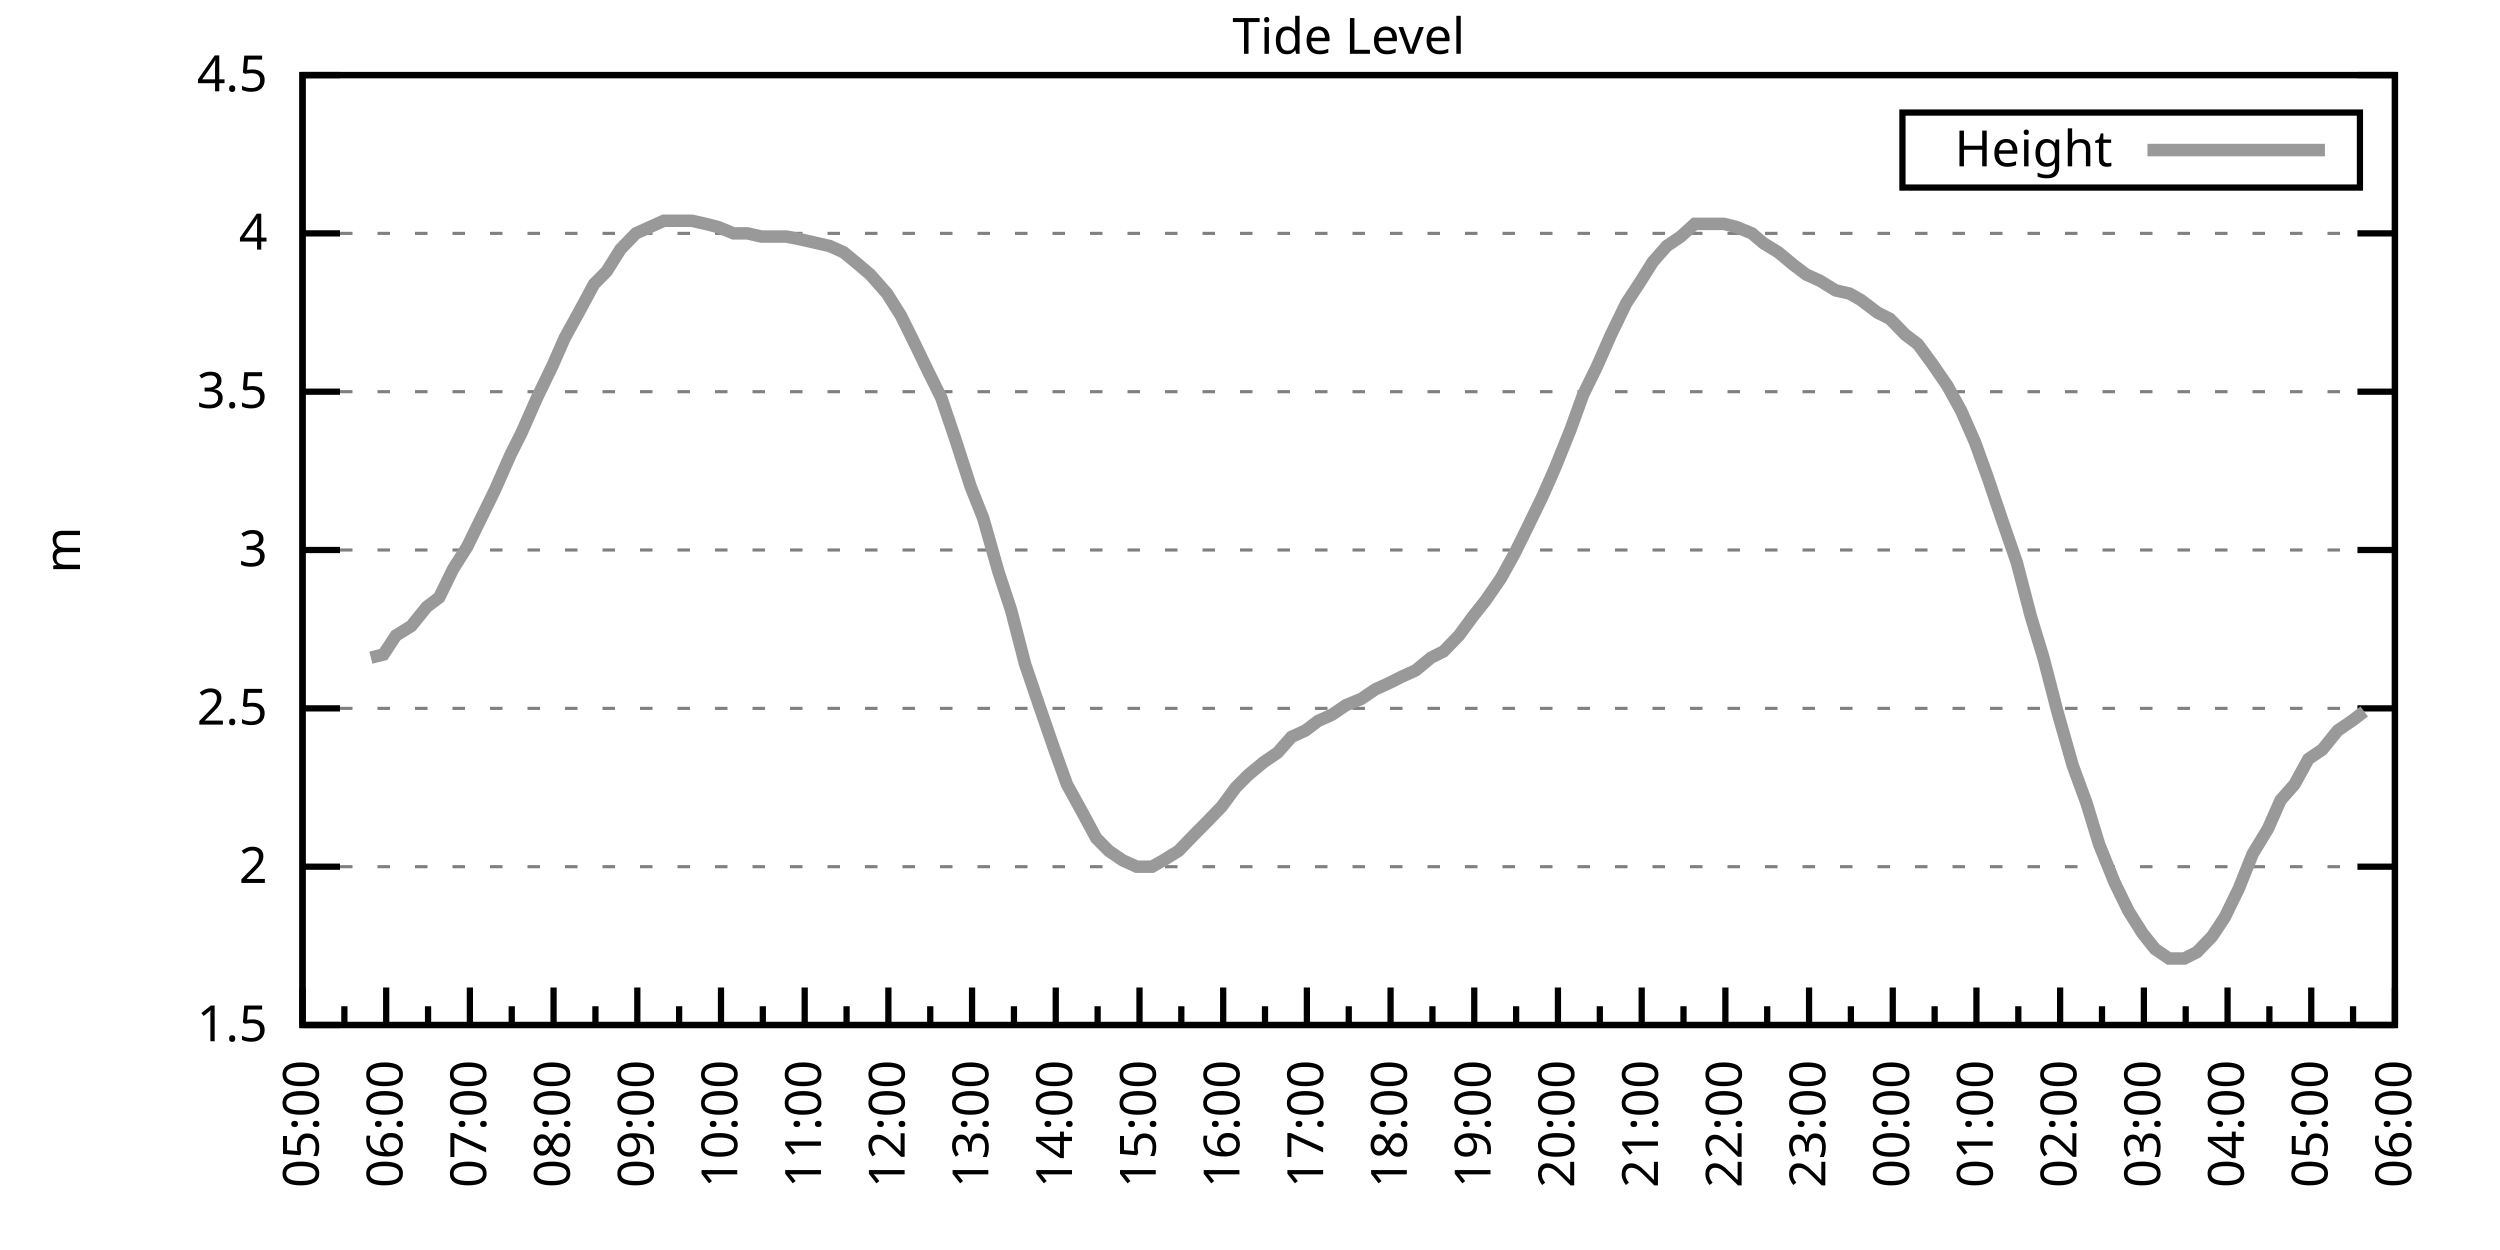
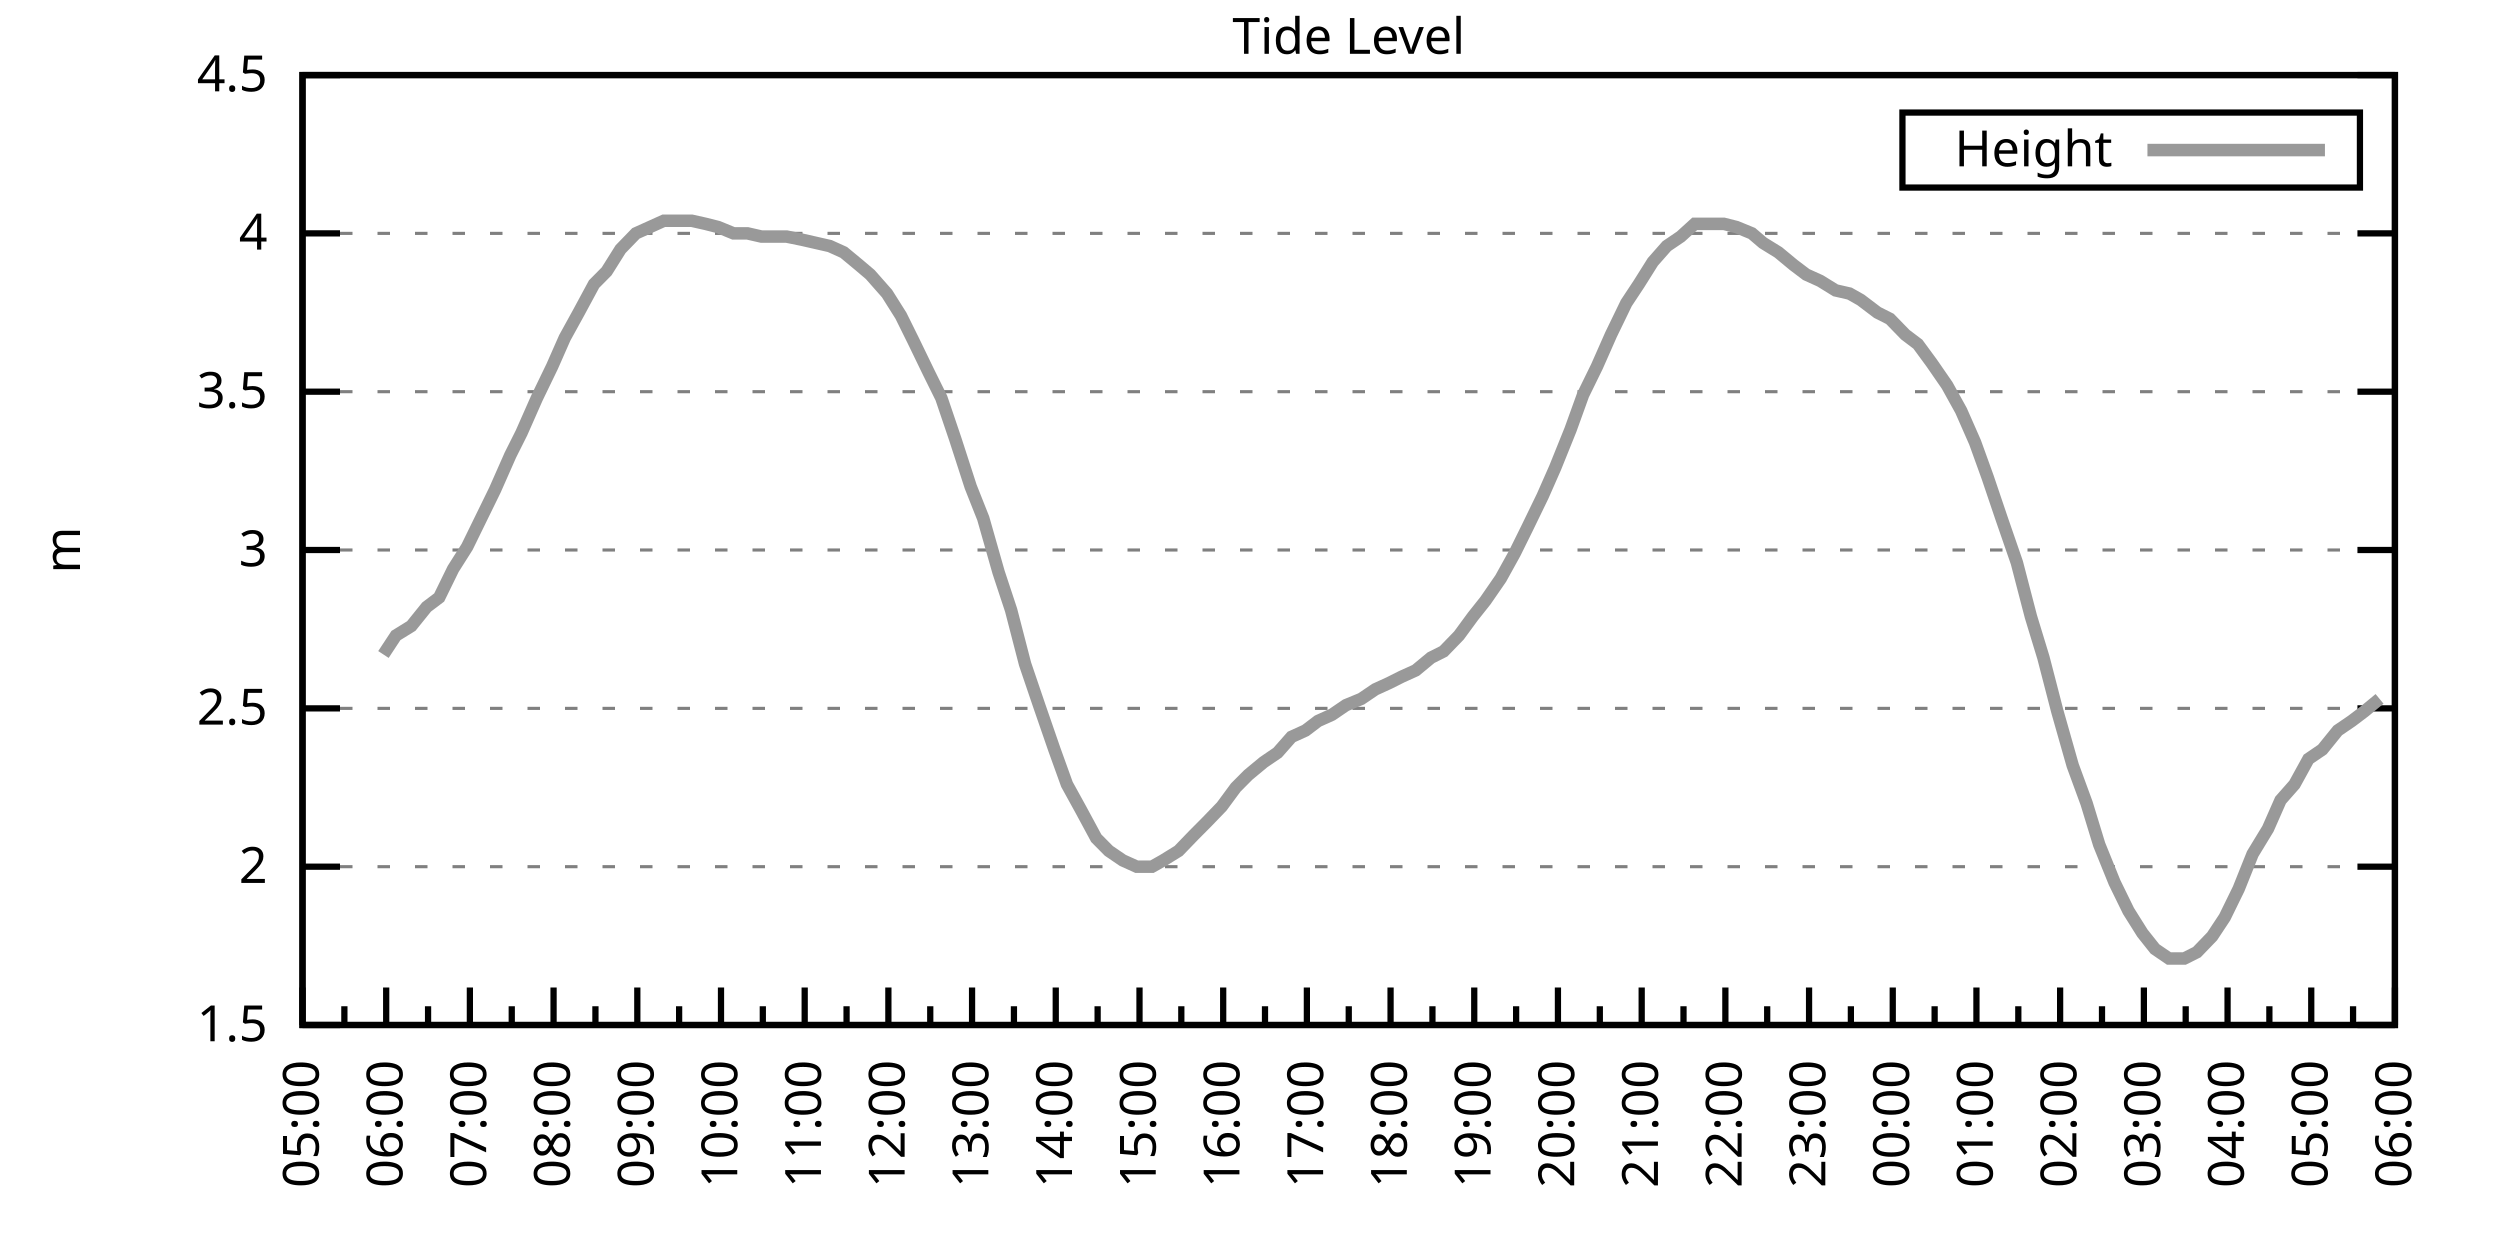
<svg xmlns="http://www.w3.org/2000/svg" xmlns:xlink="http://www.w3.org/1999/xlink" width="400" height="200" viewBox="0 0 400 200">
  <g id="gnuplot_canvas">
    <rect x="0" y="0" width="400" height="200" fill="none" />
    <defs>
      <circle id="gpDot" r="0.5" stroke-width="0.5" stroke="currentColor" />
      <path id="gpPt0" stroke-width="0.333" stroke="currentColor" d="M-1,0 h2 M0,-1 v2" />
      <path id="gpPt1" stroke-width="0.333" stroke="currentColor" d="M-1,-1 L1,1 M1,-1 L-1,1" />
      <path id="gpPt2" stroke-width="0.333" stroke="currentColor" d="M-1,0 L1,0 M0,-1 L0,1 M-1,-1 L1,1 M-1,1 L1,-1" />
      <rect id="gpPt3" stroke-width="0.333" stroke="currentColor" x="-1" y="-1" width="2" height="2" />
      <rect id="gpPt4" stroke-width="0.333" stroke="currentColor" fill="currentColor" x="-1" y="-1" width="2" height="2" />
      <circle id="gpPt5" stroke-width="0.333" stroke="currentColor" cx="0" cy="0" r="1" />
      <use xlink:href="#gpPt5" id="gpPt6" fill="currentColor" stroke="none" />
      <path id="gpPt7" stroke-width="0.333" stroke="currentColor" d="M0,-1.33 L-1.33,0.67 L1.33,0.67 z" />
      <use xlink:href="#gpPt7" id="gpPt8" fill="currentColor" stroke="none" />
      <use xlink:href="#gpPt7" id="gpPt9" stroke="currentColor" transform="rotate(180)" />
      <use xlink:href="#gpPt9" id="gpPt10" fill="currentColor" stroke="none" />
      <use xlink:href="#gpPt3" id="gpPt11" stroke="currentColor" transform="rotate(45)" />
      <use xlink:href="#gpPt11" id="gpPt12" fill="currentColor" stroke="none" />
      <path id="gpPt13" stroke-width="0.333" stroke="currentColor" d="M0,1.330 L1.265,0.411 L0.782,-1.067 L-0.782,-1.076 L-1.265,0.411 z" />
      <use xlink:href="#gpPt13" id="gpPt14" fill="currentColor" stroke="none" />
      <filter id="textbox" filterUnits="objectBoundingBox" x="0" y="0" height="1" width="1">
        <feFlood flood-color="white" flood-opacity="1" result="bgnd" />
        <feComposite in="SourceGraphic" in2="bgnd" operator="atop" />
      </filter>
      <filter id="greybox" filterUnits="objectBoundingBox" x="0" y="0" height="1" width="1">
        <feFlood flood-color="lightgrey" flood-opacity="1" result="grey" />
        <feComposite in="SourceGraphic" in2="grey" operator="atop" />
      </filter>
    </defs>
    <g fill="none" color="white" stroke="currentColor" stroke-width="1.00" stroke-linecap="butt" stroke-linejoin="miter">
</g>
    <g fill="none" color="black" stroke="currentColor" stroke-width="1.00" stroke-linecap="butt" stroke-linejoin="miter">
      <g stroke="none" shape-rendering="crispEdges">
        <polygon fill="rgb(255, 255, 255)" points="48.40,164.00 383.18,164.00 383.18,12.02 48.40,12.02 " />
      </g>
    </g>
    <g fill="none" color="black" stroke="currentColor" stroke-width="1.00" stroke-linecap="butt" stroke-linejoin="miter">
</g>
    <g fill="none" color="black" stroke="black" stroke-width="0.50" stroke-linecap="butt" stroke-linejoin="miter">
</g>
    <g fill="none" color="gray" stroke="currentColor" stroke-width="0.50" stroke-linecap="butt" stroke-linejoin="miter">
      <path stroke="gray" stroke-dasharray="2,4" class="gridline" d="M48.40,164.00 L383.19,164.00  " />
    </g>
    <g fill="none" color="gray" stroke="gray" stroke-width="1.00" stroke-linecap="butt" stroke-linejoin="miter">
</g>
    <g fill="none" color="black" stroke="currentColor" stroke-width="1.00" stroke-linecap="butt" stroke-linejoin="miter">
      <path stroke="black" d="M48.40,164.00 L54.40,164.00 M383.19,164.00 L377.19,164.00  " />
      <g transform="translate(42.80,166.60)" stroke="none" fill="black" font-family="Sans" font-size="8.00" text-anchor="end">
        <text>
          <tspan font-family="Sans"> 1.5</tspan>
        </text>
      </g>
    </g>
    <g fill="none" color="black" stroke="currentColor" stroke-width="1.00" stroke-linecap="butt" stroke-linejoin="miter">
</g>
    <g fill="none" color="black" stroke="black" stroke-width="0.50" stroke-linecap="butt" stroke-linejoin="miter">
</g>
    <g fill="none" color="gray" stroke="currentColor" stroke-width="0.50" stroke-linecap="butt" stroke-linejoin="miter">
      <path stroke="gray" stroke-dasharray="2,4" class="gridline" d="M48.40,138.67 L383.19,138.67  " />
    </g>
    <g fill="none" color="gray" stroke="gray" stroke-width="1.00" stroke-linecap="butt" stroke-linejoin="miter">
</g>
    <g fill="none" color="black" stroke="currentColor" stroke-width="1.00" stroke-linecap="butt" stroke-linejoin="miter">
      <path stroke="black" d="M48.40,138.67 L54.40,138.67 M383.19,138.67 L377.19,138.67  " />
      <g transform="translate(42.80,141.27)" stroke="none" fill="black" font-family="Sans" font-size="8.00" text-anchor="end">
        <text>
          <tspan font-family="Sans"> 2</tspan>
        </text>
      </g>
    </g>
    <g fill="none" color="black" stroke="currentColor" stroke-width="1.00" stroke-linecap="butt" stroke-linejoin="miter">
</g>
    <g fill="none" color="black" stroke="black" stroke-width="0.50" stroke-linecap="butt" stroke-linejoin="miter">
</g>
    <g fill="none" color="gray" stroke="currentColor" stroke-width="0.50" stroke-linecap="butt" stroke-linejoin="miter">
      <path stroke="gray" stroke-dasharray="2,4" class="gridline" d="M48.40,113.34 L383.19,113.34  " />
    </g>
    <g fill="none" color="gray" stroke="gray" stroke-width="1.00" stroke-linecap="butt" stroke-linejoin="miter">
</g>
    <g fill="none" color="black" stroke="currentColor" stroke-width="1.00" stroke-linecap="butt" stroke-linejoin="miter">
      <path stroke="black" d="M48.40,113.34 L54.40,113.34 M383.19,113.34 L377.19,113.34  " />
      <g transform="translate(42.80,115.94)" stroke="none" fill="black" font-family="Sans" font-size="8.00" text-anchor="end">
        <text>
          <tspan font-family="Sans"> 2.5</tspan>
        </text>
      </g>
    </g>
    <g fill="none" color="black" stroke="currentColor" stroke-width="1.00" stroke-linecap="butt" stroke-linejoin="miter">
</g>
    <g fill="none" color="black" stroke="black" stroke-width="0.50" stroke-linecap="butt" stroke-linejoin="miter">
</g>
    <g fill="none" color="gray" stroke="currentColor" stroke-width="0.50" stroke-linecap="butt" stroke-linejoin="miter">
      <path stroke="gray" stroke-dasharray="2,4" class="gridline" d="M48.40,88.00 L383.19,88.00  " />
    </g>
    <g fill="none" color="gray" stroke="gray" stroke-width="1.00" stroke-linecap="butt" stroke-linejoin="miter">
</g>
    <g fill="none" color="black" stroke="currentColor" stroke-width="1.00" stroke-linecap="butt" stroke-linejoin="miter">
      <path stroke="black" d="M48.40,88.00 L54.40,88.00 M383.19,88.00 L377.19,88.00  " />
      <g transform="translate(42.80,90.60)" stroke="none" fill="black" font-family="Sans" font-size="8.00" text-anchor="end">
        <text>
          <tspan font-family="Sans"> 3</tspan>
        </text>
      </g>
    </g>
    <g fill="none" color="black" stroke="currentColor" stroke-width="1.00" stroke-linecap="butt" stroke-linejoin="miter">
</g>
    <g fill="none" color="black" stroke="black" stroke-width="0.50" stroke-linecap="butt" stroke-linejoin="miter">
</g>
    <g fill="none" color="gray" stroke="currentColor" stroke-width="0.50" stroke-linecap="butt" stroke-linejoin="miter">
      <path stroke="gray" stroke-dasharray="2,4" class="gridline" d="M48.40,62.67 L383.19,62.67  " />
    </g>
    <g fill="none" color="gray" stroke="gray" stroke-width="1.00" stroke-linecap="butt" stroke-linejoin="miter">
</g>
    <g fill="none" color="black" stroke="currentColor" stroke-width="1.00" stroke-linecap="butt" stroke-linejoin="miter">
      <path stroke="black" d="M48.40,62.67 L54.40,62.67 M383.19,62.67 L377.19,62.67  " />
      <g transform="translate(42.80,65.27)" stroke="none" fill="black" font-family="Sans" font-size="8.00" text-anchor="end">
        <text>
          <tspan font-family="Sans"> 3.5</tspan>
        </text>
      </g>
    </g>
    <g fill="none" color="black" stroke="currentColor" stroke-width="1.00" stroke-linecap="butt" stroke-linejoin="miter">
</g>
    <g fill="none" color="black" stroke="black" stroke-width="0.50" stroke-linecap="butt" stroke-linejoin="miter">
</g>
    <g fill="none" color="gray" stroke="currentColor" stroke-width="0.50" stroke-linecap="butt" stroke-linejoin="miter">
      <path stroke="gray" stroke-dasharray="2,4" class="gridline" d="M48.40,37.34 L383.19,37.34  " />
    </g>
    <g fill="none" color="gray" stroke="gray" stroke-width="1.00" stroke-linecap="butt" stroke-linejoin="miter">
</g>
    <g fill="none" color="black" stroke="currentColor" stroke-width="1.00" stroke-linecap="butt" stroke-linejoin="miter">
      <path stroke="black" d="M48.40,37.34 L54.40,37.34 M383.19,37.34 L377.19,37.34  " />
      <g transform="translate(42.80,39.94)" stroke="none" fill="black" font-family="Sans" font-size="8.00" text-anchor="end">
        <text>
          <tspan font-family="Sans"> 4</tspan>
        </text>
      </g>
    </g>
    <g fill="none" color="black" stroke="currentColor" stroke-width="1.00" stroke-linecap="butt" stroke-linejoin="miter">
</g>
    <g fill="none" color="black" stroke="black" stroke-width="0.50" stroke-linecap="butt" stroke-linejoin="miter">
</g>
    <g fill="none" color="gray" stroke="currentColor" stroke-width="0.50" stroke-linecap="butt" stroke-linejoin="miter">
      <path stroke="gray" stroke-dasharray="2,4" class="gridline" d="M48.40,12.01 L383.19,12.01  " />
    </g>
    <g fill="none" color="gray" stroke="gray" stroke-width="1.00" stroke-linecap="butt" stroke-linejoin="miter">
</g>
    <g fill="none" color="black" stroke="currentColor" stroke-width="1.00" stroke-linecap="butt" stroke-linejoin="miter">
      <path stroke="black" d="M48.40,12.01 L54.40,12.01 M383.19,12.01 L377.19,12.01  " />
      <g transform="translate(42.80,14.61)" stroke="none" fill="black" font-family="Sans" font-size="8.00" text-anchor="end">
        <text>
          <tspan font-family="Sans"> 4.5</tspan>
        </text>
      </g>
    </g>
    <g fill="none" color="black" stroke="currentColor" stroke-width="1.00" stroke-linecap="butt" stroke-linejoin="miter">
      <path stroke="black" d="M48.40,164.00 L48.40,158.00  " />
      <g transform="translate(51.00,169.60) rotate(270)" stroke="none" fill="black" font-family="Sans" font-size="8.00" text-anchor="end">
        <text>
          <tspan font-family="Sans">05:00</tspan>
        </text>
      </g>
    </g>
    <g fill="none" color="black" stroke="currentColor" stroke-width="1.00" stroke-linecap="butt" stroke-linejoin="miter">
      <path stroke="black" d="M55.10,164.00 L55.10,161.00 M61.79,164.00 L61.79,158.00  " />
      <g transform="translate(64.39,169.60) rotate(270)" stroke="none" fill="black" font-family="Sans" font-size="8.00" text-anchor="end">
        <text>
          <tspan font-family="Sans">06:00</tspan>
        </text>
      </g>
    </g>
    <g fill="none" color="black" stroke="currentColor" stroke-width="1.00" stroke-linecap="butt" stroke-linejoin="miter">
      <path stroke="black" d="M68.49,164.00 L68.49,161.00 M75.18,164.00 L75.18,158.00  " />
      <g transform="translate(77.78,169.60) rotate(270)" stroke="none" fill="black" font-family="Sans" font-size="8.00" text-anchor="end">
        <text>
          <tspan font-family="Sans">07:00</tspan>
        </text>
      </g>
    </g>
    <g fill="none" color="black" stroke="currentColor" stroke-width="1.00" stroke-linecap="butt" stroke-linejoin="miter">
      <path stroke="black" d="M81.88,164.00 L81.88,161.00 M88.57,164.00 L88.57,158.00  " />
      <g transform="translate(91.17,169.60) rotate(270)" stroke="none" fill="black" font-family="Sans" font-size="8.00" text-anchor="end">
        <text>
          <tspan font-family="Sans">08:00</tspan>
        </text>
      </g>
    </g>
    <g fill="none" color="black" stroke="currentColor" stroke-width="1.00" stroke-linecap="butt" stroke-linejoin="miter">
      <path stroke="black" d="M95.27,164.00 L95.27,161.00 M101.97,164.00 L101.97,158.00  " />
      <g transform="translate(104.57,169.60) rotate(270)" stroke="none" fill="black" font-family="Sans" font-size="8.00" text-anchor="end">
        <text>
          <tspan font-family="Sans">09:00</tspan>
        </text>
      </g>
    </g>
    <g fill="none" color="black" stroke="currentColor" stroke-width="1.00" stroke-linecap="butt" stroke-linejoin="miter">
      <path stroke="black" d="M108.66,164.00 L108.66,161.00 M115.36,164.00 L115.36,158.00  " />
      <g transform="translate(117.96,169.60) rotate(270)" stroke="none" fill="black" font-family="Sans" font-size="8.00" text-anchor="end">
        <text>
          <tspan font-family="Sans">10:00</tspan>
        </text>
      </g>
    </g>
    <g fill="none" color="black" stroke="currentColor" stroke-width="1.00" stroke-linecap="butt" stroke-linejoin="miter">
      <path stroke="black" d="M122.05,164.00 L122.05,161.00 M128.75,164.00 L128.75,158.00  " />
      <g transform="translate(131.35,169.60) rotate(270)" stroke="none" fill="black" font-family="Sans" font-size="8.00" text-anchor="end">
        <text>
          <tspan font-family="Sans">11:00</tspan>
        </text>
      </g>
    </g>
    <g fill="none" color="black" stroke="currentColor" stroke-width="1.00" stroke-linecap="butt" stroke-linejoin="miter">
      <path stroke="black" d="M135.45,164.00 L135.45,161.00 M142.14,164.00 L142.14,158.00  " />
      <g transform="translate(144.74,169.60) rotate(270)" stroke="none" fill="black" font-family="Sans" font-size="8.00" text-anchor="end">
        <text>
          <tspan font-family="Sans">12:00</tspan>
        </text>
      </g>
    </g>
    <g fill="none" color="black" stroke="currentColor" stroke-width="1.00" stroke-linecap="butt" stroke-linejoin="miter">
      <path stroke="black" d="M148.84,164.00 L148.84,161.00 M155.53,164.00 L155.53,158.00  " />
      <g transform="translate(158.13,169.60) rotate(270)" stroke="none" fill="black" font-family="Sans" font-size="8.00" text-anchor="end">
        <text>
          <tspan font-family="Sans">13:00</tspan>
        </text>
      </g>
    </g>
    <g fill="none" color="black" stroke="currentColor" stroke-width="1.00" stroke-linecap="butt" stroke-linejoin="miter">
      <path stroke="black" d="M162.23,164.00 L162.23,161.00 M168.92,164.00 L168.92,158.00  " />
      <g transform="translate(171.52,169.60) rotate(270)" stroke="none" fill="black" font-family="Sans" font-size="8.00" text-anchor="end">
        <text>
          <tspan font-family="Sans">14:00</tspan>
        </text>
      </g>
    </g>
    <g fill="none" color="black" stroke="currentColor" stroke-width="1.00" stroke-linecap="butt" stroke-linejoin="miter">
      <path stroke="black" d="M175.62,164.00 L175.62,161.00 M182.32,164.00 L182.32,158.00  " />
      <g transform="translate(184.92,169.60) rotate(270)" stroke="none" fill="black" font-family="Sans" font-size="8.00" text-anchor="end">
        <text>
          <tspan font-family="Sans">15:00</tspan>
        </text>
      </g>
    </g>
    <g fill="none" color="black" stroke="currentColor" stroke-width="1.00" stroke-linecap="butt" stroke-linejoin="miter">
      <path stroke="black" d="M189.01,164.00 L189.01,161.00 M195.71,164.00 L195.71,158.00  " />
      <g transform="translate(198.31,169.60) rotate(270)" stroke="none" fill="black" font-family="Sans" font-size="8.00" text-anchor="end">
        <text>
          <tspan font-family="Sans">16:00</tspan>
        </text>
      </g>
    </g>
    <g fill="none" color="black" stroke="currentColor" stroke-width="1.00" stroke-linecap="butt" stroke-linejoin="miter">
      <path stroke="black" d="M202.40,164.00 L202.40,161.00 M209.10,164.00 L209.10,158.00  " />
      <g transform="translate(211.70,169.60) rotate(270)" stroke="none" fill="black" font-family="Sans" font-size="8.00" text-anchor="end">
        <text>
          <tspan font-family="Sans">17:00</tspan>
        </text>
      </g>
    </g>
    <g fill="none" color="black" stroke="currentColor" stroke-width="1.00" stroke-linecap="butt" stroke-linejoin="miter">
      <path stroke="black" d="M215.80,164.00 L215.80,161.00 M222.49,164.00 L222.49,158.00  " />
      <g transform="translate(225.09,169.60) rotate(270)" stroke="none" fill="black" font-family="Sans" font-size="8.00" text-anchor="end">
        <text>
          <tspan font-family="Sans">18:00</tspan>
        </text>
      </g>
    </g>
    <g fill="none" color="black" stroke="currentColor" stroke-width="1.00" stroke-linecap="butt" stroke-linejoin="miter">
      <path stroke="black" d="M229.19,164.00 L229.19,161.00 M235.88,164.00 L235.88,158.00  " />
      <g transform="translate(238.48,169.60) rotate(270)" stroke="none" fill="black" font-family="Sans" font-size="8.00" text-anchor="end">
        <text>
          <tspan font-family="Sans">19:00</tspan>
        </text>
      </g>
    </g>
    <g fill="none" color="black" stroke="currentColor" stroke-width="1.00" stroke-linecap="butt" stroke-linejoin="miter">
      <path stroke="black" d="M242.58,164.00 L242.58,161.00 M249.27,164.00 L249.27,158.00  " />
      <g transform="translate(251.87,169.60) rotate(270)" stroke="none" fill="black" font-family="Sans" font-size="8.00" text-anchor="end">
        <text>
          <tspan font-family="Sans">20:00</tspan>
        </text>
      </g>
    </g>
    <g fill="none" color="black" stroke="currentColor" stroke-width="1.00" stroke-linecap="butt" stroke-linejoin="miter">
      <path stroke="black" d="M255.97,164.00 L255.97,161.00 M262.67,164.00 L262.67,158.00  " />
      <g transform="translate(265.27,169.60) rotate(270)" stroke="none" fill="black" font-family="Sans" font-size="8.00" text-anchor="end">
        <text>
          <tspan font-family="Sans">21:00</tspan>
        </text>
      </g>
    </g>
    <g fill="none" color="black" stroke="currentColor" stroke-width="1.00" stroke-linecap="butt" stroke-linejoin="miter">
      <path stroke="black" d="M269.36,164.00 L269.36,161.00 M276.06,164.00 L276.06,158.00  " />
      <g transform="translate(278.66,169.60) rotate(270)" stroke="none" fill="black" font-family="Sans" font-size="8.00" text-anchor="end">
        <text>
          <tspan font-family="Sans">22:00</tspan>
        </text>
      </g>
    </g>
    <g fill="none" color="black" stroke="currentColor" stroke-width="1.00" stroke-linecap="butt" stroke-linejoin="miter">
      <path stroke="black" d="M282.75,164.00 L282.75,161.00 M289.45,164.00 L289.45,158.00  " />
      <g transform="translate(292.05,169.60) rotate(270)" stroke="none" fill="black" font-family="Sans" font-size="8.00" text-anchor="end">
        <text>
          <tspan font-family="Sans">23:00</tspan>
        </text>
      </g>
    </g>
    <g fill="none" color="black" stroke="currentColor" stroke-width="1.00" stroke-linecap="butt" stroke-linejoin="miter">
      <path stroke="black" d="M296.14,164.00 L296.14,161.00 M302.84,164.00 L302.84,158.00  " />
      <g transform="translate(305.44,169.60) rotate(270)" stroke="none" fill="black" font-family="Sans" font-size="8.00" text-anchor="end">
        <text>
          <tspan font-family="Sans">00:00</tspan>
        </text>
      </g>
    </g>
    <g fill="none" color="black" stroke="currentColor" stroke-width="1.00" stroke-linecap="butt" stroke-linejoin="miter">
      <path stroke="black" d="M309.54,164.00 L309.54,161.00 M316.23,164.00 L316.23,158.00  " />
      <g transform="translate(318.83,169.60) rotate(270)" stroke="none" fill="black" font-family="Sans" font-size="8.00" text-anchor="end">
        <text>
          <tspan font-family="Sans">01:00</tspan>
        </text>
      </g>
    </g>
    <g fill="none" color="black" stroke="currentColor" stroke-width="1.00" stroke-linecap="butt" stroke-linejoin="miter">
      <path stroke="black" d="M322.93,164.00 L322.93,161.00 M329.62,164.00 L329.62,158.00  " />
      <g transform="translate(332.22,169.60) rotate(270)" stroke="none" fill="black" font-family="Sans" font-size="8.00" text-anchor="end">
        <text>
          <tspan font-family="Sans">02:00</tspan>
        </text>
      </g>
    </g>
    <g fill="none" color="black" stroke="currentColor" stroke-width="1.00" stroke-linecap="butt" stroke-linejoin="miter">
      <path stroke="black" d="M336.32,164.00 L336.32,161.00 M343.02,164.00 L343.02,158.00  " />
      <g transform="translate(345.62,169.60) rotate(270)" stroke="none" fill="black" font-family="Sans" font-size="8.00" text-anchor="end">
        <text>
          <tspan font-family="Sans">03:00</tspan>
        </text>
      </g>
    </g>
    <g fill="none" color="black" stroke="currentColor" stroke-width="1.00" stroke-linecap="butt" stroke-linejoin="miter">
      <path stroke="black" d="M349.71,164.00 L349.71,161.00 M356.41,164.00 L356.41,158.00  " />
      <g transform="translate(359.01,169.60) rotate(270)" stroke="none" fill="black" font-family="Sans" font-size="8.00" text-anchor="end">
        <text>
          <tspan font-family="Sans">04:00</tspan>
        </text>
      </g>
    </g>
    <g fill="none" color="black" stroke="currentColor" stroke-width="1.00" stroke-linecap="butt" stroke-linejoin="miter">
      <path stroke="black" d="M363.10,164.00 L363.10,161.00 M369.80,164.00 L369.80,158.00  " />
      <g transform="translate(372.40,169.60) rotate(270)" stroke="none" fill="black" font-family="Sans" font-size="8.00" text-anchor="end">
        <text>
          <tspan font-family="Sans">05:00</tspan>
        </text>
      </g>
    </g>
    <g fill="none" color="black" stroke="currentColor" stroke-width="1.00" stroke-linecap="butt" stroke-linejoin="miter">
      <path stroke="black" d="M376.49,164.00 L376.49,161.00 M383.19,164.00 L383.19,158.00  " />
      <g transform="translate(385.79,169.60) rotate(270)" stroke="none" fill="black" font-family="Sans" font-size="8.00" text-anchor="end">
        <text>
          <tspan font-family="Sans">06:00</tspan>
        </text>
      </g>
    </g>
    <g fill="none" color="black" stroke="currentColor" stroke-width="1.00" stroke-linecap="butt" stroke-linejoin="miter">
</g>
    <g fill="none" color="black" stroke="currentColor" stroke-width="1.00" stroke-linecap="butt" stroke-linejoin="miter">
      <path stroke="black" d="M48.40,12.01 L48.40,164.00 L383.19,164.00 L383.19,12.01 L48.40,12.01 Z  " />
    </g>
    <g fill="none" color="black" stroke="currentColor" stroke-width="1.00" stroke-linecap="butt" stroke-linejoin="miter">
      <g transform="translate(12.80,88.01) rotate(270)" stroke="none" fill="black" font-family="Sans" font-size="8.00" text-anchor="middle">
        <text>
          <tspan font-family="Sans">m</tspan>
        </text>
      </g>
    </g>
    <g fill="none" color="black" stroke="currentColor" stroke-width="1.00" stroke-linecap="butt" stroke-linejoin="miter">
</g>
    <g fill="none" color="black" stroke="currentColor" stroke-width="1.00" stroke-linecap="butt" stroke-linejoin="miter">
      <path stroke="black" d="M304.39,30.01 L304.39,18.01 L377.59,18.01 L377.59,30.01 L304.39,30.01 Z  " />
    </g>
    <g id="Tide_level_plot_1">
      <g fill="none" color="white" stroke="black" stroke-width="2.00" stroke-linecap="butt" stroke-linejoin="miter">
</g>
      <g fill="none" color="black" stroke="currentColor" stroke-width="2.00" stroke-linecap="butt" stroke-linejoin="miter">
        <g transform="translate(337.99,26.61)" stroke="none" fill="black" font-family="Sans" font-size="8.00" text-anchor="end">
          <text>
            <tspan font-family="Sans">Height</tspan>
          </text>
        </g>
      </g>
      <g fill="none" color="black" stroke="currentColor" stroke-width="2.00" stroke-linecap="butt" stroke-linejoin="miter">
-         <path stroke="rgb(153, 153, 153)" d="M343.59,24.01 L371.99,24.01 M59.34,105.23 L61.35,104.72 L63.35,101.68 L65.81,100.16 L68.26,97.12 L70.27,95.60   L72.50,91.04 L74.74,87.50 L76.97,82.94 L79.20,78.38 L81.66,72.81 L83.44,69.26 L85.90,63.69 L88.35,58.62   L90.36,54.06 L92.59,50.01 L95.05,45.45 L97.06,43.42 L99.29,39.87 L101.74,37.34 L103.98,36.33 L106.21,35.32   L108.22,35.32 L110.67,35.32 L112.90,35.82 L114.91,36.33 L117.37,37.34 L119.60,37.34 L121.83,37.85 L123.84,37.85   L125.85,37.85 L128.30,38.35 L130.54,38.86 L132.77,39.37 L135.00,40.38 L137.45,42.41 L139.24,43.93 L141.92,46.97   L144.15,50.51 L146.16,54.57 L148.61,59.63 L150.62,63.69 L152.85,70.27 L155.31,77.87 L157.32,82.94 L159.77,91.55   L161.78,97.63 L164.01,106.24 L166.25,112.83 L168.70,119.92 L170.71,125.50 L172.94,129.55 L175.40,134.11 L177.41,136.14   L179.64,137.66 L181.87,138.67 L184.32,138.67 L186.11,137.66 L188.57,136.14 L191.02,133.60 L193.03,131.58 L195.48,129.04   L197.72,126.00 L199.73,123.98 L202.18,121.95 L204.41,120.43 L206.64,117.90 L208.88,116.88 L210.88,115.36 L213.12,114.35   L215.35,112.83 L217.80,111.82 L220.04,110.30 L222.27,109.28 L224.28,108.27 L226.51,107.26 L228.96,105.23 L230.97,104.22   L233.43,101.68 L235.66,98.64 L237.67,96.11 L240.12,92.56 L242.36,88.51 L244.36,84.46 L246.82,79.39 L248.83,74.83   L251.28,68.75 L253.29,63.18 L255.52,58.62 L257.76,53.55 L260.21,48.49 L262.22,45.45 L264.45,41.90 L266.68,39.37   L268.92,37.85 L271.15,35.82 L273.38,35.82 L275.83,35.82 L277.84,36.33 L280.30,37.34 L282.08,38.86 L284.54,40.38   L286.99,42.41 L289.00,43.93 L291.23,44.94 L293.69,46.46 L295.92,46.97 L297.71,47.98 L300.39,50.01 L302.39,51.02   L304.85,53.55 L306.86,55.07 L309.09,58.11 L311.54,61.66 L313.78,65.71 L316.01,70.78 L318.02,76.35 L320.25,82.94   L322.70,90.03 L324.94,98.64 L326.95,105.23 L329.18,113.84 L331.63,122.46 L333.86,128.54 L335.87,135.12 L338.33,141.20   L340.56,145.76 L342.79,149.31 L344.80,151.84 L347.03,153.36 L349.49,153.36 L351.50,152.35 L353.95,149.81 L355.96,146.77   L358.19,142.21 L360.42,136.64 L362.88,132.59 L364.89,128.03 L367.12,125.50 L369.35,121.44 L371.58,119.92 L374.04,116.88   L376.27,115.36 L378.28,113.84  " />
+         <path stroke="rgb(153, 153, 153)" d="M343.59,24.01 L371.99,24.01 M61.35,104.72 L63.35,101.68 L65.81,100.16 L68.26,97.12 L70.27,95.60 L72.50,91.04   L74.74,87.50 L76.97,82.94 L79.20,78.38 L81.66,72.81 L83.44,69.26 L85.90,63.69 L88.35,58.62 L90.36,54.06   L92.59,50.01 L95.05,45.45 L97.06,43.42 L99.29,39.87 L101.74,37.34 L103.98,36.33 L106.21,35.32 L108.22,35.32   L110.67,35.32 L112.90,35.82 L114.91,36.33 L117.37,37.34 L119.60,37.34 L121.83,37.85 L123.84,37.85 L125.85,37.85   L128.30,38.35 L130.54,38.86 L132.77,39.37 L135.00,40.38 L137.45,42.41 L139.24,43.93 L141.92,46.97 L144.15,50.51   L146.16,54.57 L148.61,59.63 L150.62,63.69 L152.85,70.27 L155.31,77.87 L157.32,82.94 L159.77,91.55 L161.78,97.63   L164.01,106.24 L166.25,112.83 L168.70,119.92 L170.71,125.50 L172.94,129.55 L175.40,134.11 L177.41,136.14 L179.64,137.66   L181.87,138.67 L184.32,138.67 L186.11,137.66 L188.57,136.14 L191.02,133.60 L193.03,131.58 L195.48,129.04 L197.72,126.00   L199.73,123.98 L202.18,121.95 L204.41,120.43 L206.64,117.90 L208.88,116.88 L210.88,115.36 L213.12,114.35 L215.35,112.83   L217.80,111.82 L220.04,110.30 L222.27,109.28 L224.28,108.27 L226.51,107.26 L228.96,105.23 L230.97,104.22 L233.43,101.68   L235.66,98.64 L237.67,96.11 L240.12,92.56 L242.36,88.51 L244.36,84.46 L246.82,79.39 L248.83,74.83 L251.28,68.75   L253.29,63.18 L255.52,58.62 L257.76,53.55 L260.21,48.49 L262.22,45.45 L264.45,41.90 L266.68,39.37 L268.92,37.85   L271.15,35.82 L273.38,35.82 L275.83,35.82 L277.84,36.33 L280.30,37.34 L282.08,38.86 L284.54,40.38 L286.99,42.41   L289.00,43.93 L291.23,44.94 L293.69,46.46 L295.92,46.97 L297.71,47.98 L300.39,50.01 L302.39,51.02 L304.85,53.55   L306.86,55.07 L309.09,58.11 L311.54,61.66 L313.78,65.71 L316.01,70.78 L318.02,76.35 L320.25,82.94 L322.70,90.03   L324.94,98.64 L326.95,105.23 L329.18,113.84 L331.63,122.46 L333.86,128.54 L335.87,135.12 L338.33,141.20 L340.56,145.76   L342.79,149.31 L344.80,151.84 L347.03,153.36 L349.49,153.36 L351.50,152.35 L353.95,149.81 L355.96,146.77 L358.19,142.21   L360.42,136.64 L362.88,132.59 L364.89,128.03 L367.12,125.50 L369.35,121.44 L371.58,119.92 L374.04,116.88 L376.27,115.36   L378.28,113.84 L380.73,111.82  " />
      </g>
    </g>
    <g fill="none" color="black" stroke="currentColor" stroke-width="2.00" stroke-linecap="butt" stroke-linejoin="miter">
</g>
    <g fill="none" color="black" stroke="black" stroke-width="1.00" stroke-linecap="butt" stroke-linejoin="miter">
</g>
    <g fill="none" color="black" stroke="currentColor" stroke-width="1.00" stroke-linecap="butt" stroke-linejoin="miter">
      <path stroke="black" d="M48.40,12.01 L48.40,164.00 L383.19,164.00 L383.19,12.01 L48.40,12.01 Z  " />
    </g>
    <g fill="none" color="black" stroke="currentColor" stroke-width="1.00" stroke-linecap="butt" stroke-linejoin="miter">
      <g transform="translate(215.79,8.61)" stroke="none" fill="black" font-family="Sans" font-size="8.00" text-anchor="middle">
        <text>
          <tspan font-family="Sans">Tide Level</tspan>
        </text>
      </g>
    </g>
    <g fill="none" color="black" stroke="currentColor" stroke-width="1.00" stroke-linecap="butt" stroke-linejoin="miter">
</g>
  </g>
</svg>
